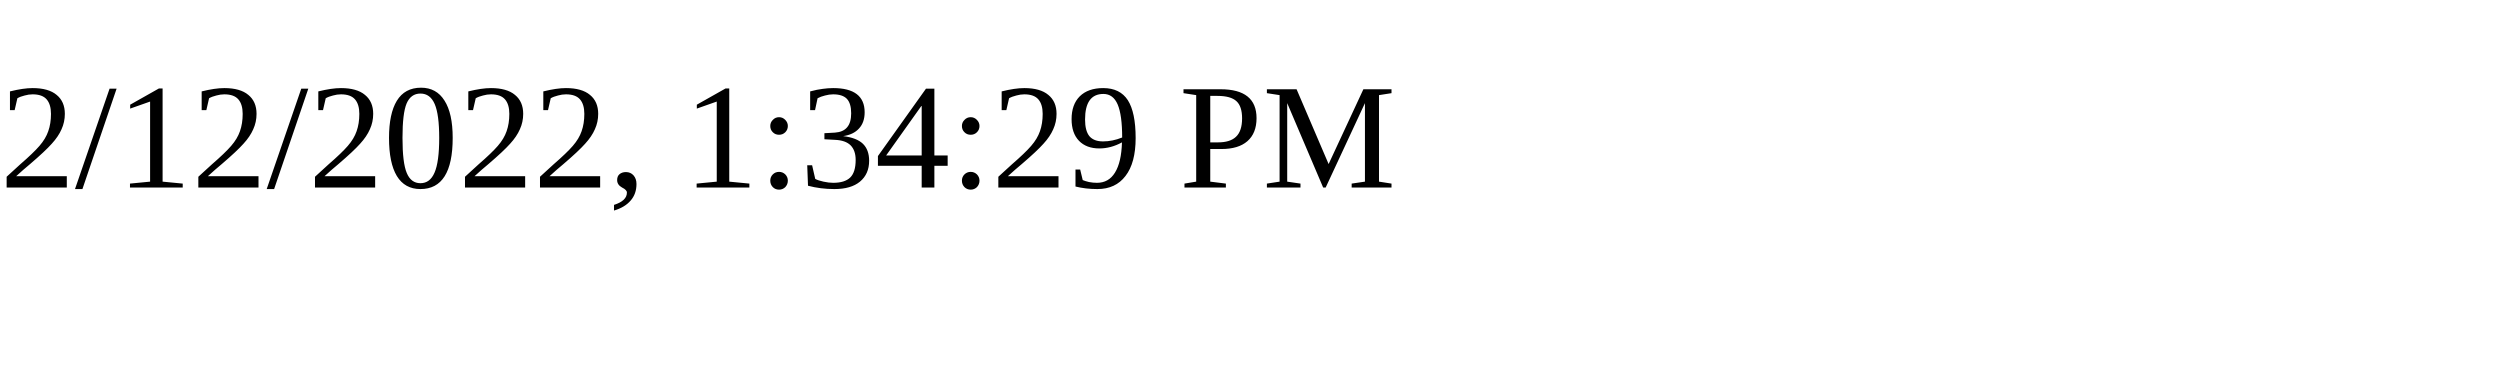
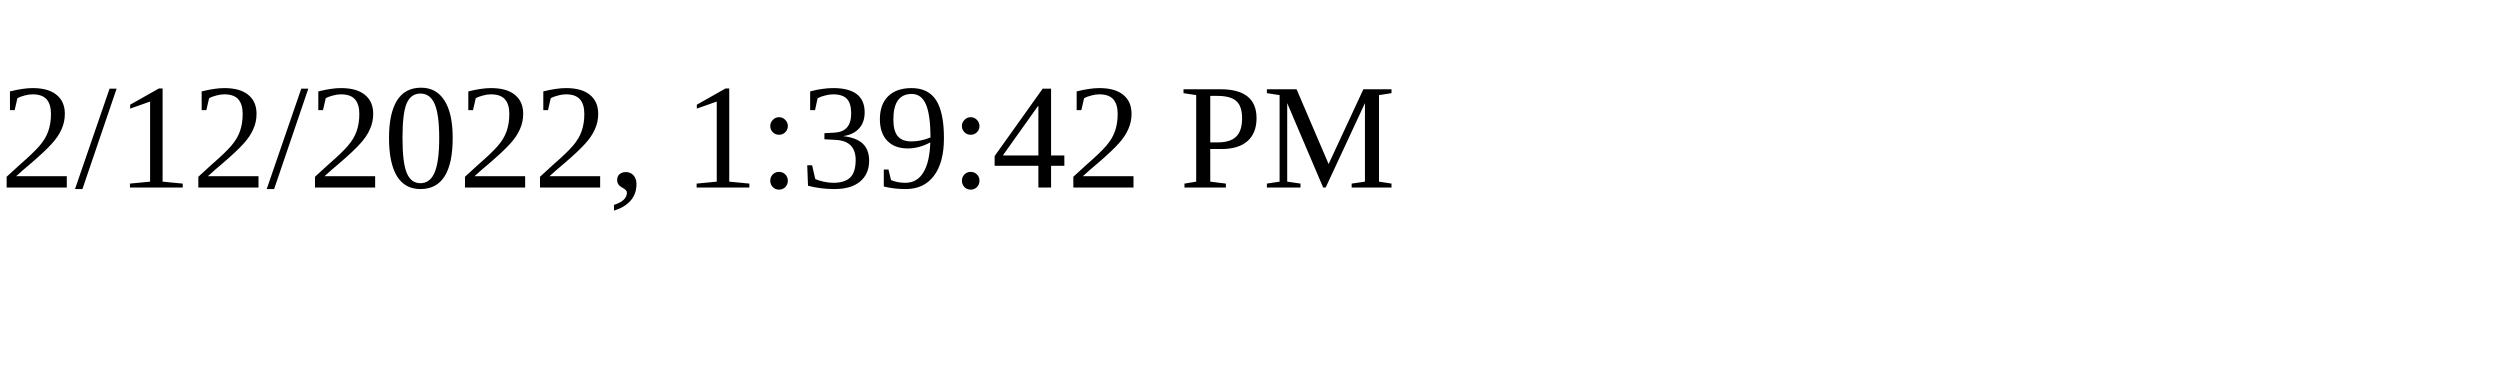
<svg xmlns="http://www.w3.org/2000/svg" height="30" width="200">
-   <text x="0" y="15">2/12/2022, 1:34:29 PM</text>
+   <text x="0" y="15">2/12/2022, 1:39:42 PM</text>
</svg>
